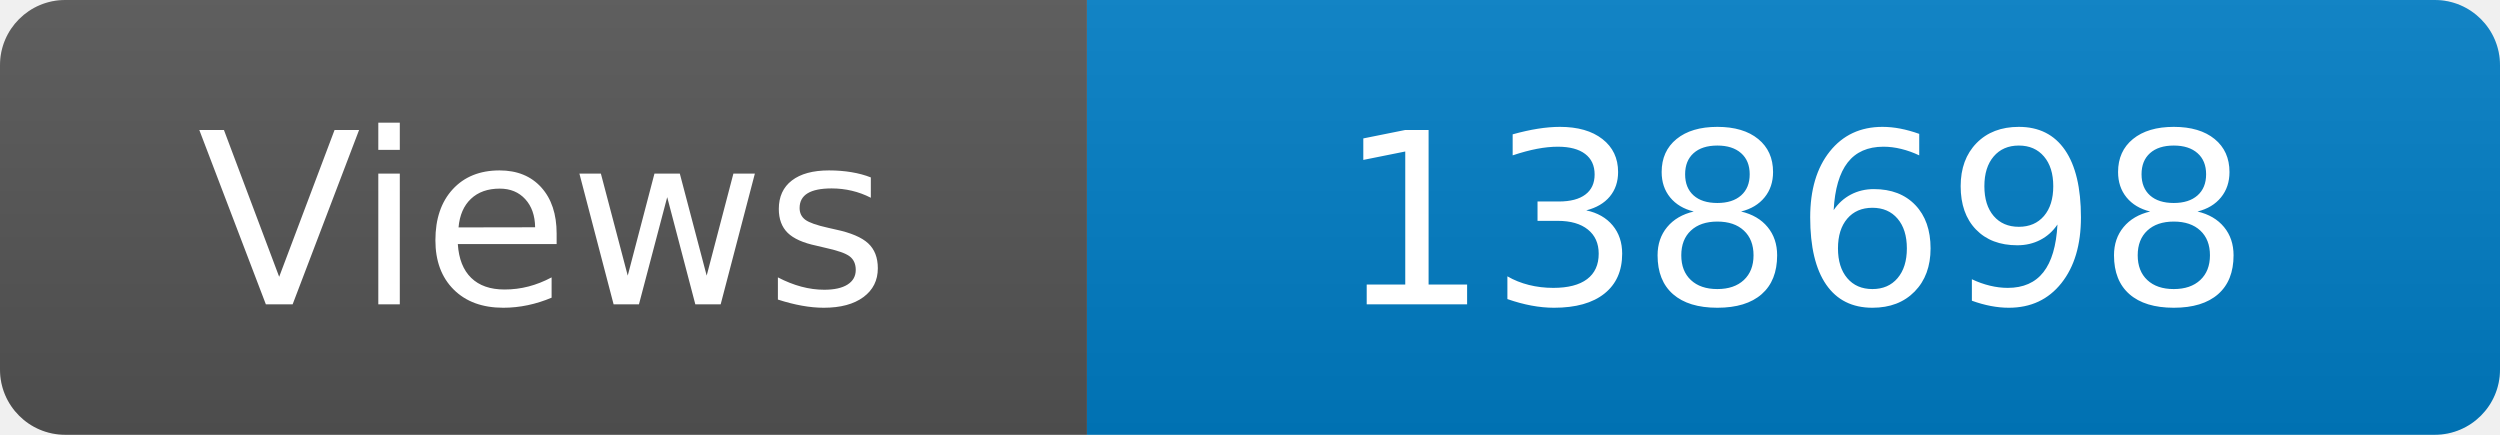
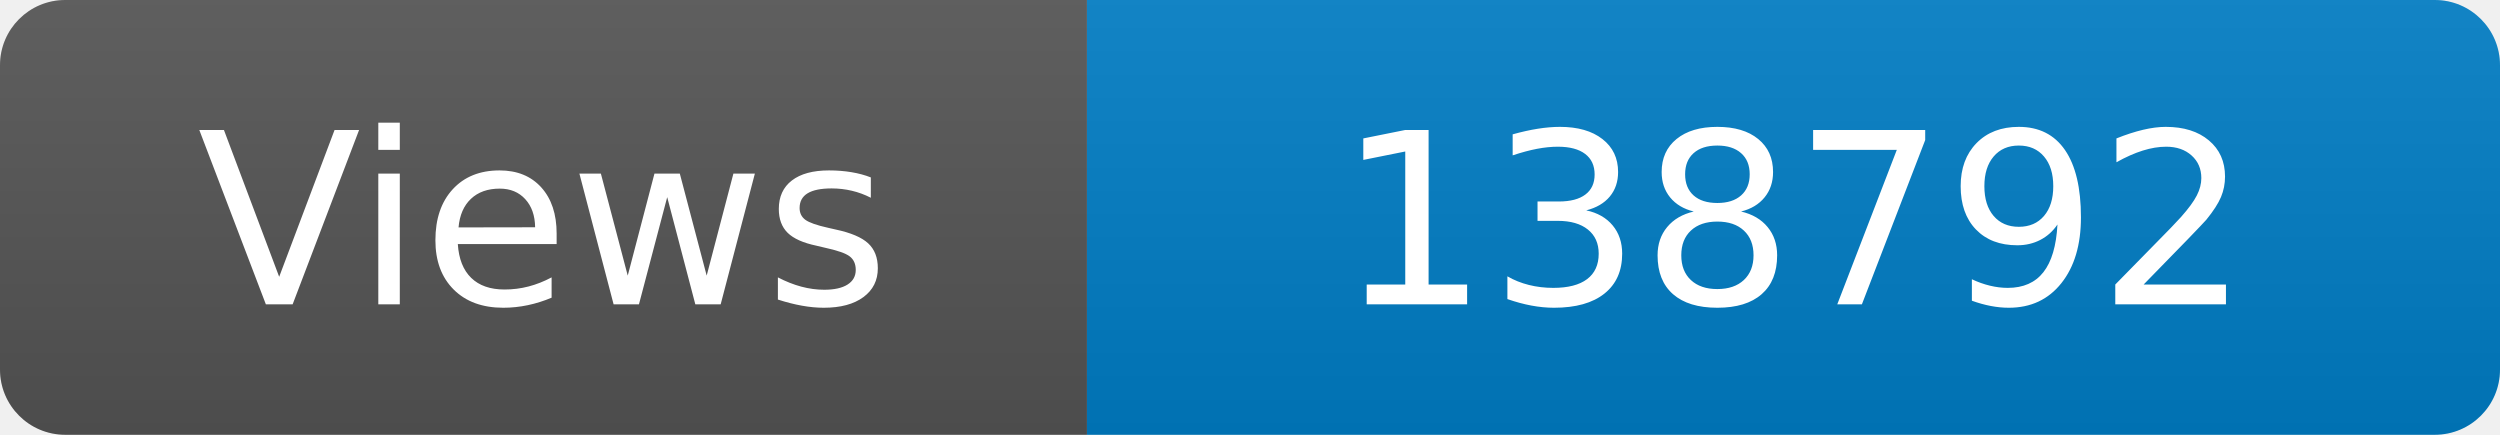
<svg xmlns="http://www.w3.org/2000/svg" width="115" height="20" role="img" aria-label="Maintained?: yes">
  <linearGradient id="s" x2="0" y2="100%">
    <stop offset="0" stop-color="#bbb" stop-opacity=".1" />
    <stop offset="1" stop-opacity=".1" />
  </linearGradient>
  <clipPath id="r">
    <rect width="115" height="20" rx="3" fill="#fff" />
  </clipPath>
  <g clip-path="url(#r)">
    <rect width="50" height="20" fill="#555" />
    <rect x="50" width="160" height="20" fill="#007ec6" />
    <rect width="115" height="20" fill="url(#s)" />
  </g>
  <g fill="#fff" text-anchor="middle" font-family="Verdana,Geneva,DejaVu Sans,sans-serif" font-size="110">
    <text x="250" y="140" transform="scale(.1)" fill="#fff">Views</text>
-     <text x="825" y="140" transform="scale(.1)" fill="#fff">138698</text>
+     <text x="825" y="140" transform="scale(.1)" fill="#fff">138792</text>
  </g>
</svg>
